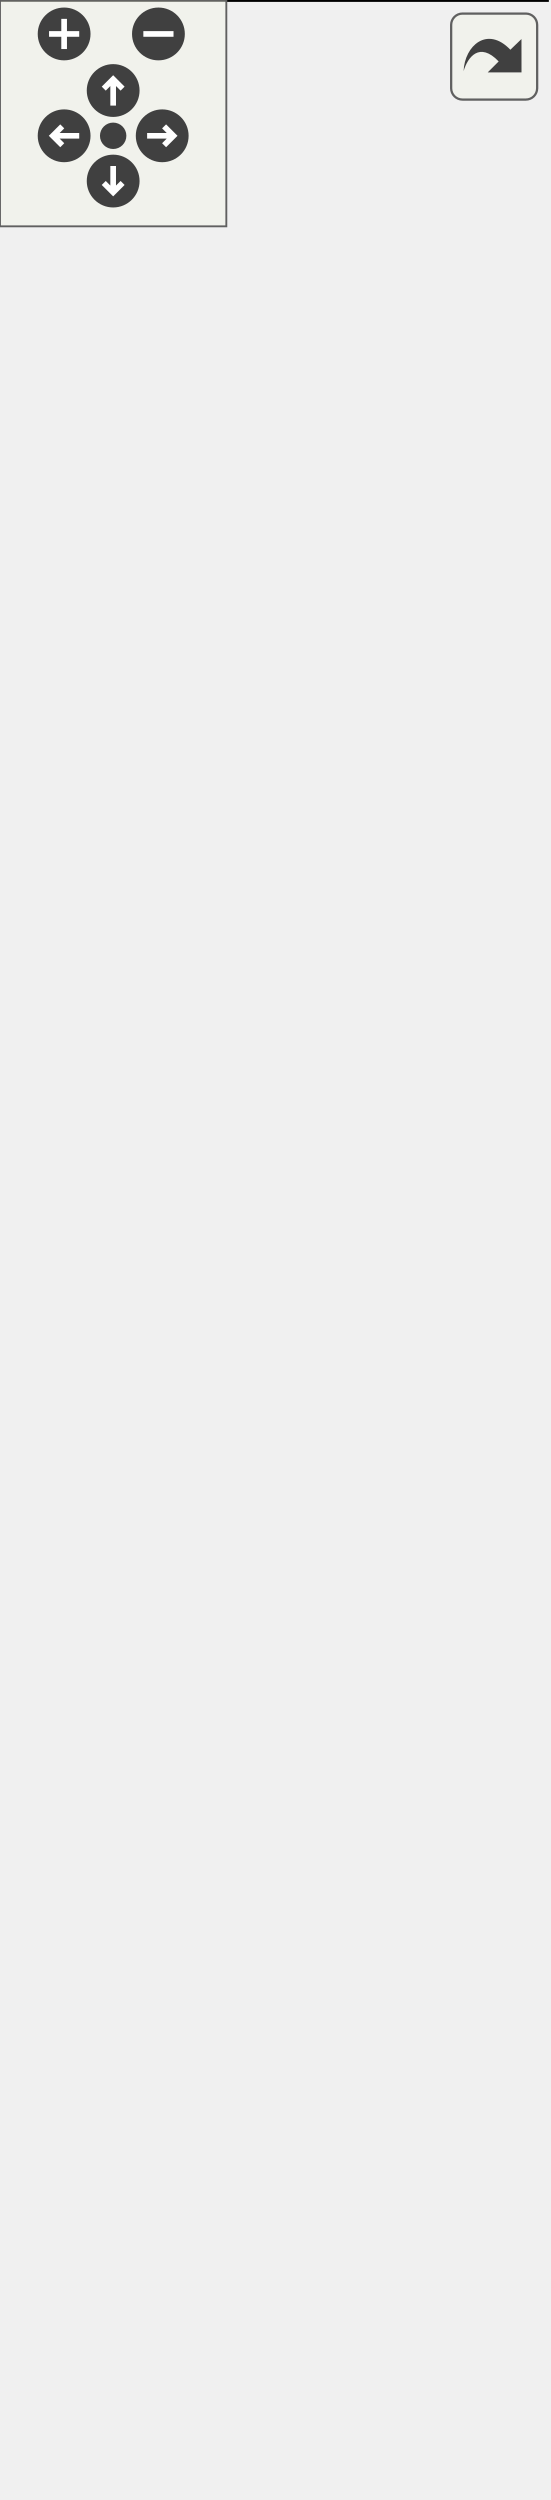
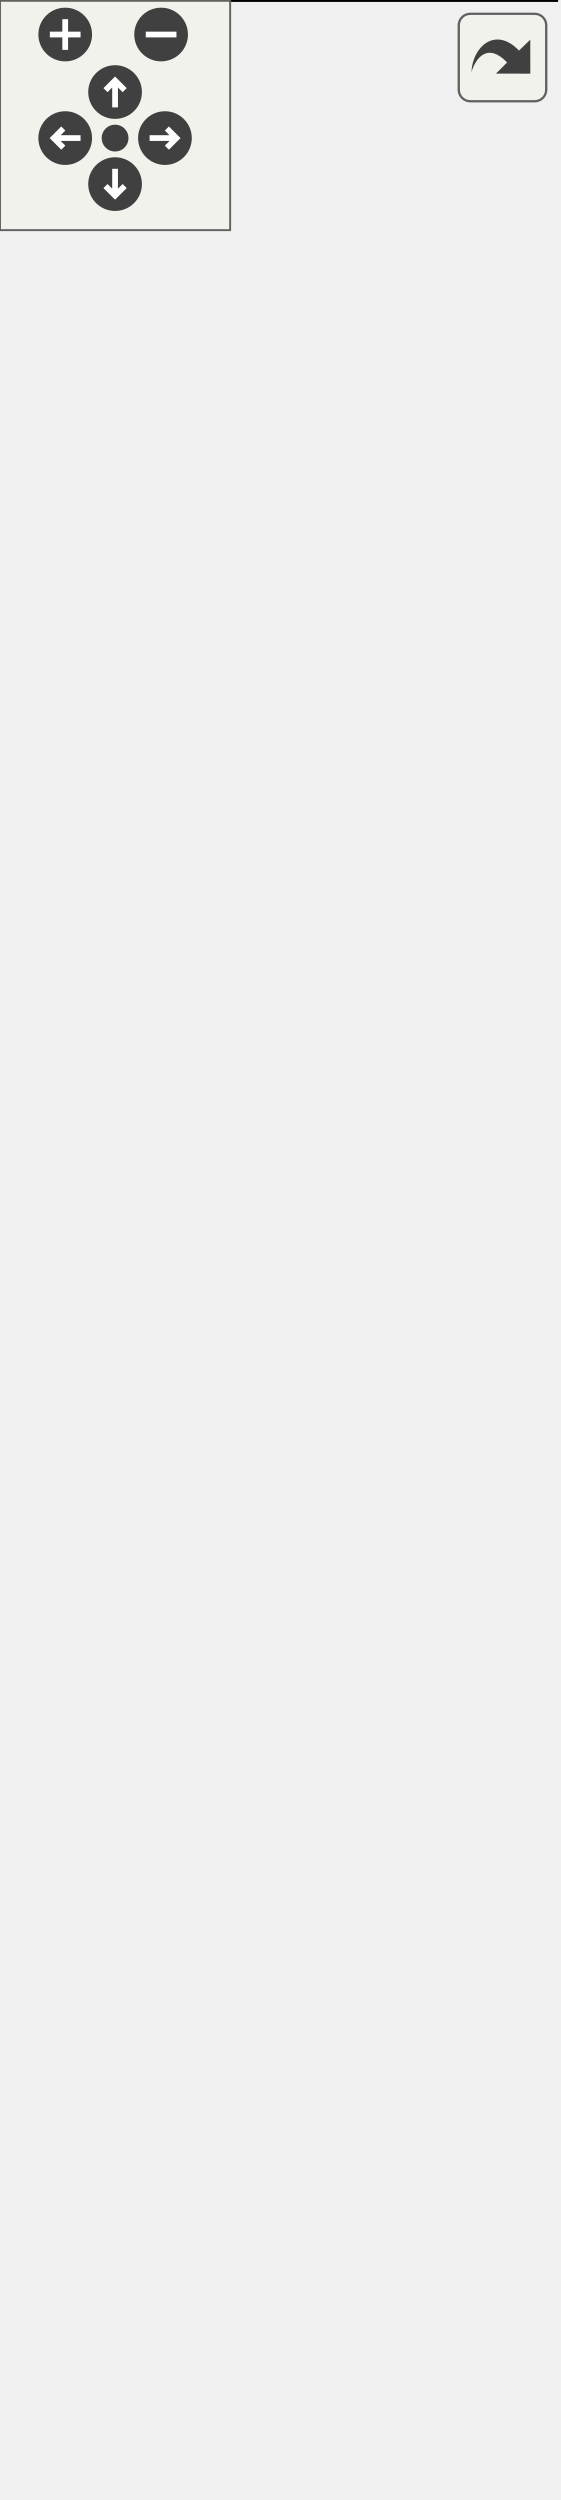
<svg xmlns="http://www.w3.org/2000/svg" xmlns:xlink="http://www.w3.org/1999/xlink" id="main" version="1.1" xml:space="preserve">
  <style type="text/css">
.edge:hover path { stroke: red; }
.edge:hover polygon { stroke: red; fill: red; }
</style>
  <defs>
    <circle id="rim" cx="0" cy="0" r="7" />
    <circle id="rim2" cx="0" cy="0" r="3.5" />
    <g id="zoomPlus">
      <use xlink:href="#rim" fill="#404040">
        <set attributeName="fill" to="#808080" begin="zoomplus.mouseover" end="zoomplus.mouseout" />
      </use>
      <path d="M-4,0h8M0,-4v8" fill="none" stroke="white" stroke-width="1.5" pointer-events="none" />
    </g>
    <g id="zoomMin">
      <use xlink:href="#rim" fill="#404040">
        <set attributeName="fill" to="#808080" begin="zoomminus.mouseover" end="zoomminus.mouseout" />
      </use>
      <path d="M-4,0h8" fill="none" stroke="white" stroke-width="1.5" pointer-events="none" />
    </g>
    <g id="dirArrow">
      <path fill="none" stroke="white" stroke-width="1.5" d="M0,-3.0v7 M-2.5,-0.5L0,-3.0L2.5,-0.5" />
    </g>
    <g id="resetDef">
      <use xlink:href="#rim2" fill="#404040">
        <set attributeName="fill" to="#808080" begin="reset.mouseover" end="reset.mouseout" />
      </use>
    </g>
  </defs>
  <svg id="graph" class="graph">
    <g id="viewport">
      <g id="node1" class="node">
        <g id="a_node1">
          <a xlink:title="Public Iterator API surface.">
-             <polygon fill="#bfbfbf" stroke="black" points="145,-602 0,-602 0,0 145,0 145,-602" />
-             <text text-anchor="middle" x="72.5" y="-590" font-family="Helvetica,sans-Serif" font-size="10.00">{CXXIter::IterApi&lt; TSelf &gt;</text>
-             <text text-anchor="start" x="8" y="-579" font-family="Helvetica,sans-Serif" font-size="10.00">||+ ~IterApi()</text>
-             <text text-anchor="start" x="8" y="-568" font-family="Helvetica,sans-Serif" font-size="10.00">+ begin()</text>
+             <polygon fill="#bfbfbf" stroke="black" points="145,-591 0,-591 0,0 145,0 145,-591" />
+             <text text-anchor="middle" x="72.5" y="-579" font-family="Helvetica,sans-Serif" font-size="10.00">{CXXIter::IterApi&lt; TSelf &gt;</text>
+             <text text-anchor="start" x="8" y="-568" font-family="Helvetica,sans-Serif" font-size="10.00">||+ begin()</text>
            <text text-anchor="start" x="8" y="-557" font-family="Helvetica,sans-Serif" font-size="10.00">+ end()</text>
            <text text-anchor="start" x="8" y="-546" font-family="Helvetica,sans-Serif" font-size="10.00">+ sizeHint()</text>
            <text text-anchor="start" x="8" y="-535" font-family="Helvetica,sans-Serif" font-size="10.00">+ size()</text>
            <text text-anchor="start" x="8" y="-524" font-family="Helvetica,sans-Serif" font-size="10.00">+ next()</text>
            <text text-anchor="start" x="8" y="-513" font-family="Helvetica,sans-Serif" font-size="10.00">+ advanceBy()</text>
            <text text-anchor="start" x="8" y="-502" font-family="Helvetica,sans-Serif" font-size="10.00">+ nextBack()</text>
            <text text-anchor="start" x="8" y="-491" font-family="Helvetica,sans-Serif" font-size="10.00">+ forEach()</text>
            <text text-anchor="start" x="8" y="-480" font-family="Helvetica,sans-Serif" font-size="10.00">+ collect()</text>
            <text text-anchor="start" x="8" y="-469" font-family="Helvetica,sans-Serif" font-size="10.00">+ collect()</text>
            <text text-anchor="start" x="8" y="-458" font-family="Helvetica,sans-Serif" font-size="10.00">+ collectInto()</text>
            <text text-anchor="start" x="8" y="-447" font-family="Helvetica,sans-Serif" font-size="10.00">+ fold()</text>
            <text text-anchor="start" x="8" y="-436" font-family="Helvetica,sans-Serif" font-size="10.00">+ all()</text>
            <text text-anchor="start" x="8" y="-425" font-family="Helvetica,sans-Serif" font-size="10.00">+ all()</text>
            <text text-anchor="start" x="8" y="-414" font-family="Helvetica,sans-Serif" font-size="10.00">+ any()</text>
            <text text-anchor="start" x="8" y="-403" font-family="Helvetica,sans-Serif" font-size="10.00">+ any()</text>
            <text text-anchor="start" x="8" y="-392" font-family="Helvetica,sans-Serif" font-size="10.00">+ findIdx()</text>
            <text text-anchor="start" x="8" y="-381" font-family="Helvetica,sans-Serif" font-size="10.00">and 20 more...</text>
            <text text-anchor="start" x="8" y="-370" font-family="Helvetica,sans-Serif" font-size="10.00">+ cast()</text>
            <text text-anchor="start" x="8" y="-359" font-family="Helvetica,sans-Serif" font-size="10.00">+ copied()</text>
            <text text-anchor="start" x="8" y="-348" font-family="Helvetica,sans-Serif" font-size="10.00">+ indexed()</text>
            <text text-anchor="start" x="8" y="-337" font-family="Helvetica,sans-Serif" font-size="10.00">+ flagLast()</text>
            <text text-anchor="start" x="8" y="-326" font-family="Helvetica,sans-Serif" font-size="10.00">+ filter()</text>
            <text text-anchor="start" x="8" y="-315" font-family="Helvetica,sans-Serif" font-size="10.00">+ unique()</text>
            <text text-anchor="start" x="8" y="-304" font-family="Helvetica,sans-Serif" font-size="10.00">+ unique()</text>
            <text text-anchor="start" x="8" y="-293" font-family="Helvetica,sans-Serif" font-size="10.00">+ reverse()</text>
            <text text-anchor="start" x="8" y="-282" font-family="Helvetica,sans-Serif" font-size="10.00">+ chunked()</text>
            <text text-anchor="start" x="8" y="-271" font-family="Helvetica,sans-Serif" font-size="10.00">+ chunkedExact()</text>
            <text text-anchor="start" x="8" y="-260" font-family="Helvetica,sans-Serif" font-size="10.00">and 20 more...</text>
            <text text-anchor="start" x="8" y="-249" font-family="Helvetica,sans-Serif" font-size="10.00">* forEach()</text>
            <text text-anchor="start" x="8" y="-238" font-family="Helvetica,sans-Serif" font-size="10.00">* collect()</text>
            <text text-anchor="start" x="8" y="-227" font-family="Helvetica,sans-Serif" font-size="10.00">* collect()</text>
            <text text-anchor="start" x="8" y="-216" font-family="Helvetica,sans-Serif" font-size="10.00">* collectInto()</text>
            <text text-anchor="start" x="8" y="-205" font-family="Helvetica,sans-Serif" font-size="10.00">* fold()</text>
            <text text-anchor="start" x="8" y="-194" font-family="Helvetica,sans-Serif" font-size="10.00">* all()</text>
            <text text-anchor="start" x="8" y="-183" font-family="Helvetica,sans-Serif" font-size="10.00">* all()</text>
            <text text-anchor="start" x="8" y="-172" font-family="Helvetica,sans-Serif" font-size="10.00">* any()</text>
            <text text-anchor="start" x="8" y="-161" font-family="Helvetica,sans-Serif" font-size="10.00">* any()</text>
            <text text-anchor="start" x="8" y="-150" font-family="Helvetica,sans-Serif" font-size="10.00">* findIdx()</text>
            <text text-anchor="start" x="8" y="-139" font-family="Helvetica,sans-Serif" font-size="10.00">and 20 more...</text>
            <text text-anchor="start" x="8" y="-128" font-family="Helvetica,sans-Serif" font-size="10.00">* cast()</text>
            <text text-anchor="start" x="8" y="-117" font-family="Helvetica,sans-Serif" font-size="10.00">* copied()</text>
            <text text-anchor="start" x="8" y="-106" font-family="Helvetica,sans-Serif" font-size="10.00">* indexed()</text>
            <text text-anchor="start" x="8" y="-95" font-family="Helvetica,sans-Serif" font-size="10.00">* flagLast()</text>
            <text text-anchor="start" x="8" y="-84" font-family="Helvetica,sans-Serif" font-size="10.00">* filter()</text>
            <text text-anchor="start" x="8" y="-73" font-family="Helvetica,sans-Serif" font-size="10.00">* unique()</text>
            <text text-anchor="start" x="8" y="-62" font-family="Helvetica,sans-Serif" font-size="10.00">* unique()</text>
            <text text-anchor="start" x="8" y="-51" font-family="Helvetica,sans-Serif" font-size="10.00">* reverse()</text>
            <text text-anchor="start" x="8" y="-40" font-family="Helvetica,sans-Serif" font-size="10.00">* chunked()</text>
            <text text-anchor="start" x="8" y="-29" font-family="Helvetica,sans-Serif" font-size="10.00">* chunkedExact()</text>
            <text text-anchor="start" x="8" y="-18" font-family="Helvetica,sans-Serif" font-size="10.00">and 20 more...</text>
            <text text-anchor="middle" x="72.5" y="-7" font-family="Helvetica,sans-Serif" font-size="10.00">}</text>
          </a>
        </g>
      </g>
    </g>
  </svg>
  <g id="navigator" transform="translate(0 0)" fill="#404254">
    <rect fill="#f2f5e9" fill-opacity="0.5" stroke="#606060" stroke-width=".5" x="0" y="0" width="60" height="60" />
    <use id="zoomplus" xlink:href="#zoomPlus" x="17" y="9" />
    <use id="zoomminus" xlink:href="#zoomMin" x="42" y="9" />
    <use id="reset" xlink:href="#resetDef" x="30" y="36" />
    <g id="arrowUp" xlink:href="#dirArrow" transform="translate(30 24)">
      <use xlink:href="#rim" fill="#404040">
        <set attributeName="fill" to="#808080" begin="arrowUp.mouseover" end="arrowUp.mouseout" />
      </use>
      <path fill="none" stroke="white" stroke-width="1.5" d="M0,-3.0v7 M-2.5,-0.5L0,-3.0L2.5,-0.5" />
    </g>
    <g id="arrowRight" xlink:href="#dirArrow" transform="rotate(90) translate(36 -43)">
      <use xlink:href="#rim" fill="#404040">
        <set attributeName="fill" to="#808080" begin="arrowRight.mouseover" end="arrowRight.mouseout" />
      </use>
      <path fill="none" stroke="white" stroke-width="1.5" d="M0,-3.0v7 M-2.5,-0.5L0,-3.0L2.5,-0.5" />
    </g>
    <g id="arrowDown" xlink:href="#dirArrow" transform="rotate(180) translate(-30 -48)">
      <use xlink:href="#rim" fill="#404040">
        <set attributeName="fill" to="#808080" begin="arrowDown.mouseover" end="arrowDown.mouseout" />
      </use>
      <path fill="none" stroke="white" stroke-width="1.5" d="M0,-3.0v7 M-2.5,-0.5L0,-3.0L2.5,-0.5" />
    </g>
    <g id="arrowLeft" xlink:href="#dirArrow" transform="rotate(270) translate(-36 17)">
      <use xlink:href="#rim" fill="#404040">
        <set attributeName="fill" to="#808080" begin="arrowLeft.mouseover" end="arrowLeft.mouseout" />
      </use>
      <path fill="none" stroke="white" stroke-width="1.5" d="M0,-3.0v7 M-2.5,-0.5L0,-3.0L2.5,-0.5" />
    </g>
  </g>
  <svg viewBox="0 0 15 15" width="100%" height="30px" preserveAspectRatio="xMaxYMin meet">
    <g id="arrow_out" transform="scale(0.3 0.3)">
      <a xlink:href="classCXXIter_1_1IterApi__coll__graph_org.svg" target="_base">
        <rect id="button" ry="5" rx="5" y="6" x="6" height="38" width="38" fill="#f2f5e9" fill-opacity="0.5" stroke="#606060" stroke-width="1.0" />
        <path id="arrow" d="M 11.5,31.437 C 11.94,20.098 22.043,11.323 32.159,21.979 L 37.069,17.246 C 37.069,17.246 37.088,32 37.088,32 L 22.16,31.978 C 22.16,31.978 26.998,27.14 26.998,27.14 C 18.529,18.264 13.292,25.23 11.5,31.437 z" style="fill:#404040;" />
      </a>
    </g>
  </svg>
</svg>
